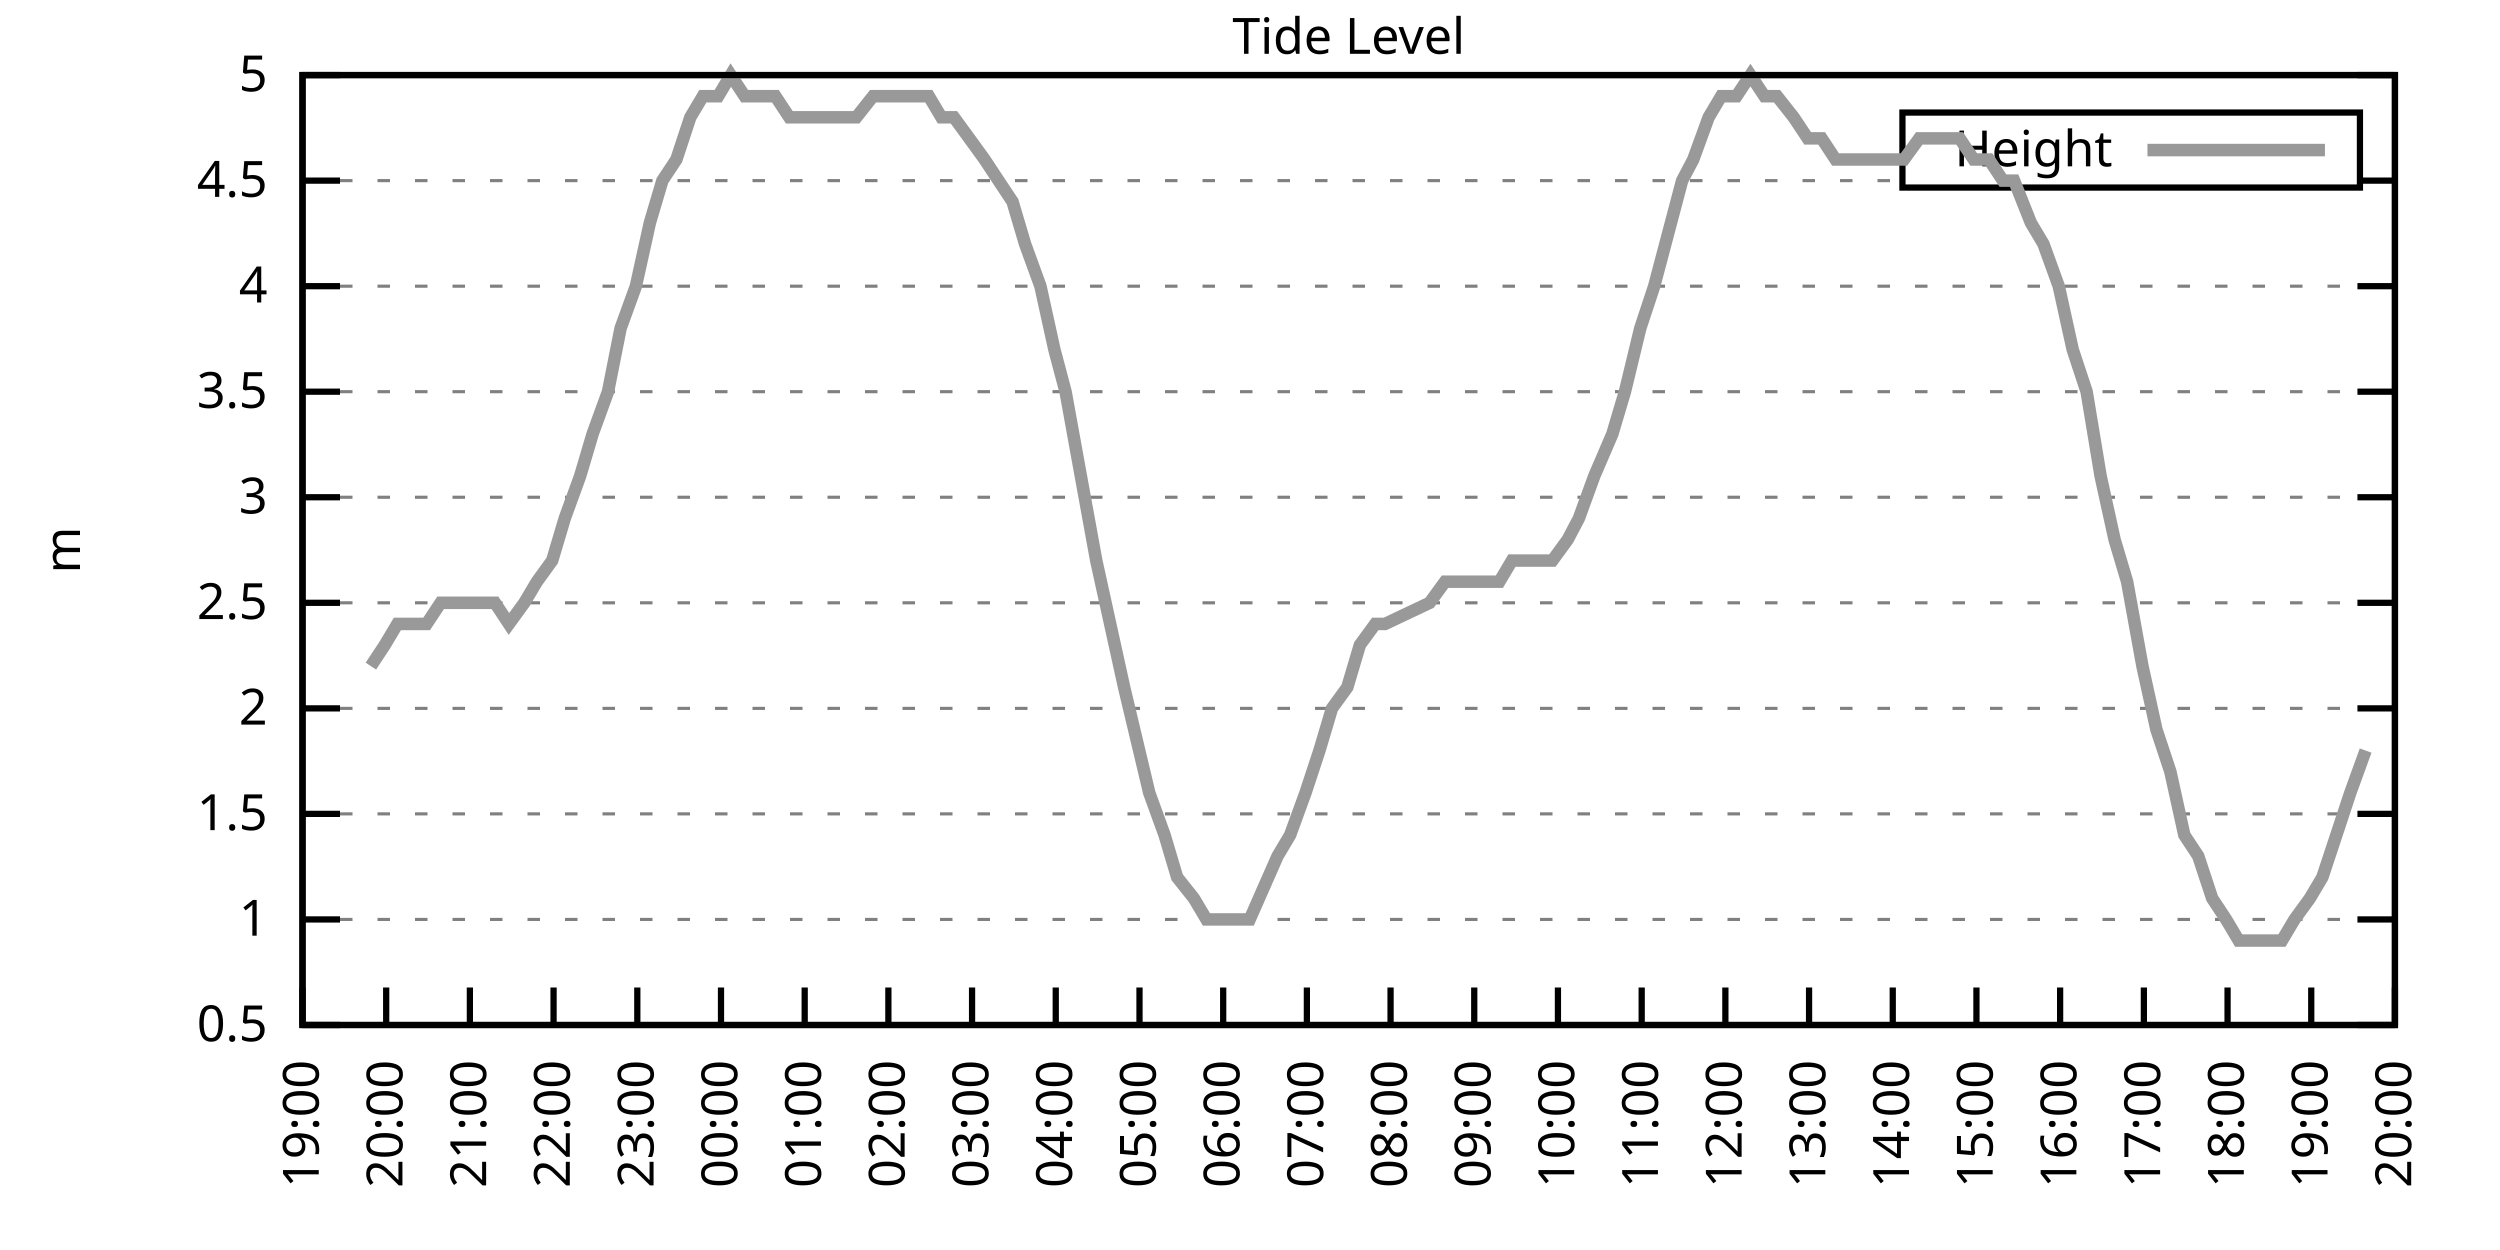
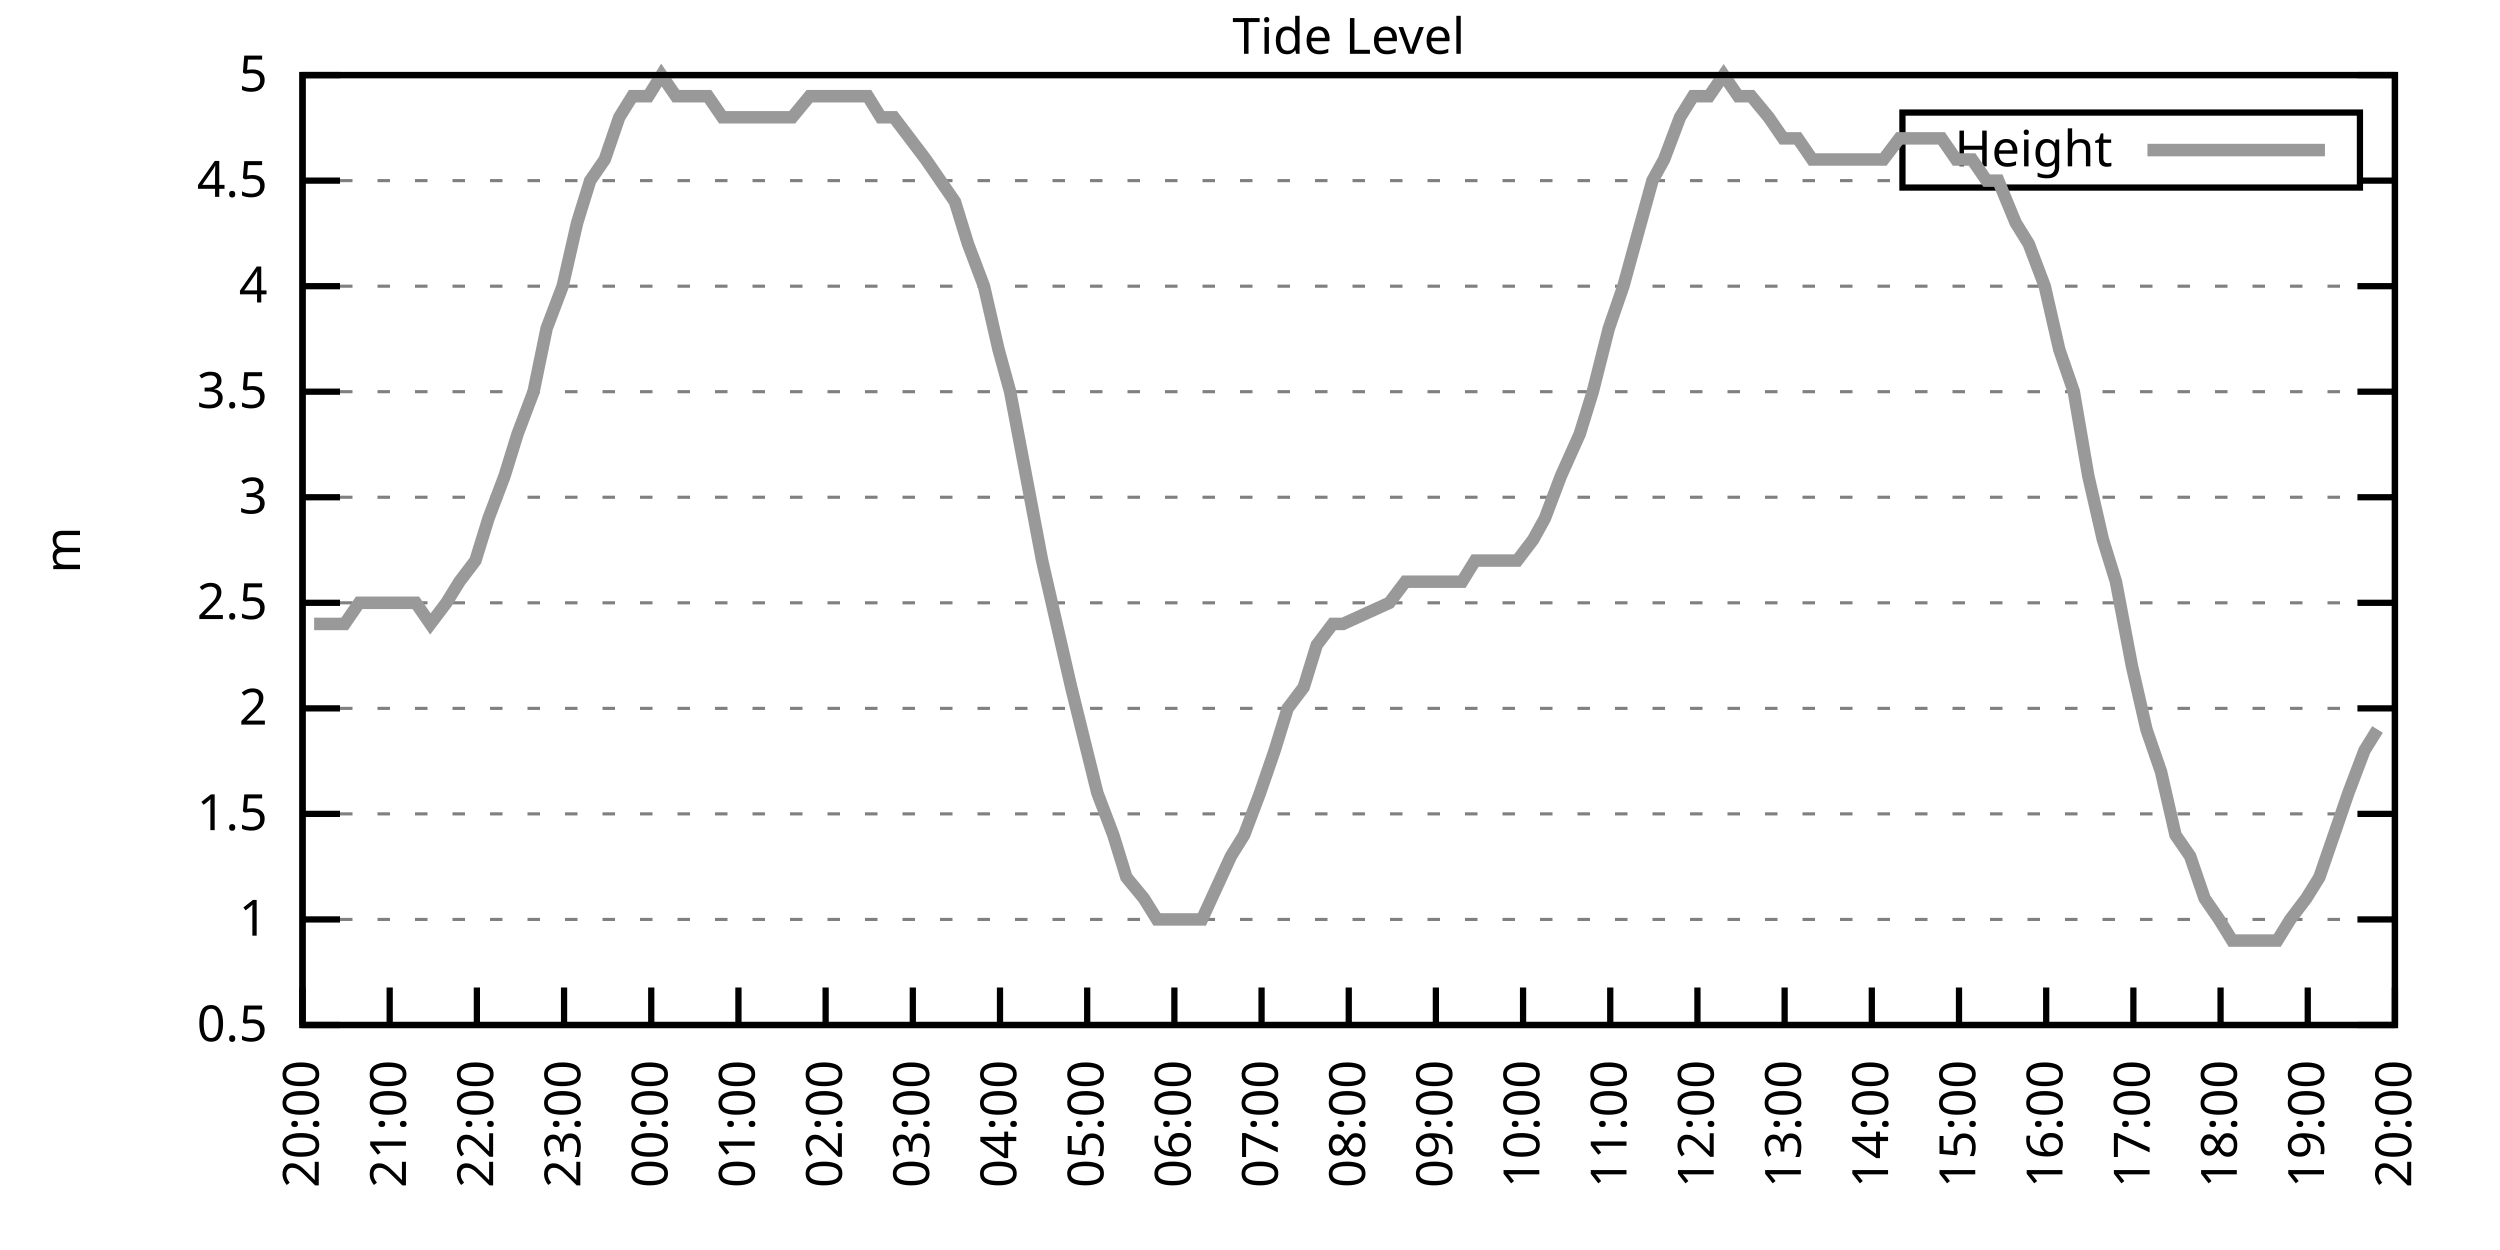
<svg xmlns="http://www.w3.org/2000/svg" xmlns:xlink="http://www.w3.org/1999/xlink" width="400" height="200" viewBox="0 0 400 200">
  <g id="gnuplot_canvas">
    <rect x="0" y="0" width="400" height="200" fill="none" />
    <defs>
      <circle id="gpDot" r="0.5" stroke-width="0.5" stroke="currentColor" />
      <path id="gpPt0" stroke-width="0.333" stroke="currentColor" d="M-1,0 h2 M0,-1 v2" />
      <path id="gpPt1" stroke-width="0.333" stroke="currentColor" d="M-1,-1 L1,1 M1,-1 L-1,1" />
      <path id="gpPt2" stroke-width="0.333" stroke="currentColor" d="M-1,0 L1,0 M0,-1 L0,1 M-1,-1 L1,1 M-1,1 L1,-1" />
      <rect id="gpPt3" stroke-width="0.333" stroke="currentColor" x="-1" y="-1" width="2" height="2" />
      <rect id="gpPt4" stroke-width="0.333" stroke="currentColor" fill="currentColor" x="-1" y="-1" width="2" height="2" />
      <circle id="gpPt5" stroke-width="0.333" stroke="currentColor" cx="0" cy="0" r="1" />
      <use xlink:href="#gpPt5" id="gpPt6" fill="currentColor" stroke="none" />
      <path id="gpPt7" stroke-width="0.333" stroke="currentColor" d="M0,-1.33 L-1.33,0.67 L1.33,0.67 z" />
      <use xlink:href="#gpPt7" id="gpPt8" fill="currentColor" stroke="none" />
      <use xlink:href="#gpPt7" id="gpPt9" stroke="currentColor" transform="rotate(180)" />
      <use xlink:href="#gpPt9" id="gpPt10" fill="currentColor" stroke="none" />
      <use xlink:href="#gpPt3" id="gpPt11" stroke="currentColor" transform="rotate(45)" />
      <use xlink:href="#gpPt11" id="gpPt12" fill="currentColor" stroke="none" />
      <path id="gpPt13" stroke-width="0.333" stroke="currentColor" d="M0,1.330 L1.265,0.411 L0.782,-1.067 L-0.782,-1.076 L-1.265,0.411 z" />
      <use xlink:href="#gpPt13" id="gpPt14" fill="currentColor" stroke="none" />
      <filter id="textbox" filterUnits="objectBoundingBox" x="0" y="0" height="1" width="1">
        <feFlood flood-color="white" flood-opacity="1" result="bgnd" />
        <feComposite in="SourceGraphic" in2="bgnd" operator="atop" />
      </filter>
      <filter id="greybox" filterUnits="objectBoundingBox" x="0" y="0" height="1" width="1">
        <feFlood flood-color="lightgrey" flood-opacity="1" result="grey" />
        <feComposite in="SourceGraphic" in2="grey" operator="atop" />
      </filter>
    </defs>
    <g fill="none" color="white" stroke="currentColor" stroke-width="1.00" stroke-linecap="butt" stroke-linejoin="miter">
</g>
    <g fill="none" color="black" stroke="currentColor" stroke-width="1.00" stroke-linecap="butt" stroke-linejoin="miter">
      <g stroke="none" shape-rendering="crispEdges">
        <polygon fill="rgb(255, 255, 255)" points="48.40,164.00 383.18,164.00 383.18,12.02 48.40,12.02 " />
      </g>
    </g>
    <g fill="none" color="black" stroke="currentColor" stroke-width="1.00" stroke-linecap="butt" stroke-linejoin="miter">
</g>
    <g fill="none" color="black" stroke="black" stroke-width="0.50" stroke-linecap="butt" stroke-linejoin="miter">
</g>
    <g fill="none" color="gray" stroke="currentColor" stroke-width="0.50" stroke-linecap="butt" stroke-linejoin="miter">
      <path stroke="gray" stroke-dasharray="2,4" class="gridline" d="M48.40,164.00 L383.19,164.00  " />
    </g>
    <g fill="none" color="gray" stroke="gray" stroke-width="1.00" stroke-linecap="butt" stroke-linejoin="miter">
</g>
    <g fill="none" color="black" stroke="currentColor" stroke-width="1.00" stroke-linecap="butt" stroke-linejoin="miter">
      <path stroke="black" d="M48.40,164.00 L54.40,164.00 M383.19,164.00 L377.19,164.00  " />
      <g transform="translate(42.80,166.60)" stroke="none" fill="black" font-family="Sans" font-size="8.00" text-anchor="end">
        <text>
          <tspan font-family="Sans"> 0.5</tspan>
        </text>
      </g>
    </g>
    <g fill="none" color="black" stroke="currentColor" stroke-width="1.00" stroke-linecap="butt" stroke-linejoin="miter">
</g>
    <g fill="none" color="black" stroke="black" stroke-width="0.50" stroke-linecap="butt" stroke-linejoin="miter">
</g>
    <g fill="none" color="gray" stroke="currentColor" stroke-width="0.50" stroke-linecap="butt" stroke-linejoin="miter">
      <path stroke="gray" stroke-dasharray="2,4" class="gridline" d="M48.40,147.11 L383.19,147.11  " />
    </g>
    <g fill="none" color="gray" stroke="gray" stroke-width="1.00" stroke-linecap="butt" stroke-linejoin="miter">
</g>
    <g fill="none" color="black" stroke="currentColor" stroke-width="1.00" stroke-linecap="butt" stroke-linejoin="miter">
      <path stroke="black" d="M48.40,147.11 L54.40,147.11 M383.19,147.11 L377.19,147.11  " />
      <g transform="translate(42.80,149.71)" stroke="none" fill="black" font-family="Sans" font-size="8.00" text-anchor="end">
        <text>
          <tspan font-family="Sans"> 1</tspan>
        </text>
      </g>
    </g>
    <g fill="none" color="black" stroke="currentColor" stroke-width="1.00" stroke-linecap="butt" stroke-linejoin="miter">
</g>
    <g fill="none" color="black" stroke="black" stroke-width="0.50" stroke-linecap="butt" stroke-linejoin="miter">
</g>
    <g fill="none" color="gray" stroke="currentColor" stroke-width="0.50" stroke-linecap="butt" stroke-linejoin="miter">
      <path stroke="gray" stroke-dasharray="2,4" class="gridline" d="M48.40,130.22 L383.19,130.22  " />
    </g>
    <g fill="none" color="gray" stroke="gray" stroke-width="1.00" stroke-linecap="butt" stroke-linejoin="miter">
</g>
    <g fill="none" color="black" stroke="currentColor" stroke-width="1.00" stroke-linecap="butt" stroke-linejoin="miter">
      <path stroke="black" d="M48.40,130.22 L54.40,130.22 M383.19,130.22 L377.19,130.22  " />
      <g transform="translate(42.80,132.82)" stroke="none" fill="black" font-family="Sans" font-size="8.00" text-anchor="end">
        <text>
          <tspan font-family="Sans"> 1.5</tspan>
        </text>
      </g>
    </g>
    <g fill="none" color="black" stroke="currentColor" stroke-width="1.00" stroke-linecap="butt" stroke-linejoin="miter">
</g>
    <g fill="none" color="black" stroke="black" stroke-width="0.50" stroke-linecap="butt" stroke-linejoin="miter">
</g>
    <g fill="none" color="gray" stroke="currentColor" stroke-width="0.50" stroke-linecap="butt" stroke-linejoin="miter">
      <path stroke="gray" stroke-dasharray="2,4" class="gridline" d="M48.40,113.34 L383.19,113.34  " />
    </g>
    <g fill="none" color="gray" stroke="gray" stroke-width="1.00" stroke-linecap="butt" stroke-linejoin="miter">
</g>
    <g fill="none" color="black" stroke="currentColor" stroke-width="1.00" stroke-linecap="butt" stroke-linejoin="miter">
      <path stroke="black" d="M48.40,113.34 L54.40,113.34 M383.19,113.34 L377.19,113.34  " />
      <g transform="translate(42.80,115.94)" stroke="none" fill="black" font-family="Sans" font-size="8.00" text-anchor="end">
        <text>
          <tspan font-family="Sans"> 2</tspan>
        </text>
      </g>
    </g>
    <g fill="none" color="black" stroke="currentColor" stroke-width="1.00" stroke-linecap="butt" stroke-linejoin="miter">
</g>
    <g fill="none" color="black" stroke="black" stroke-width="0.50" stroke-linecap="butt" stroke-linejoin="miter">
</g>
    <g fill="none" color="gray" stroke="currentColor" stroke-width="0.50" stroke-linecap="butt" stroke-linejoin="miter">
      <path stroke="gray" stroke-dasharray="2,4" class="gridline" d="M48.40,96.45 L383.19,96.45  " />
    </g>
    <g fill="none" color="gray" stroke="gray" stroke-width="1.00" stroke-linecap="butt" stroke-linejoin="miter">
</g>
    <g fill="none" color="black" stroke="currentColor" stroke-width="1.00" stroke-linecap="butt" stroke-linejoin="miter">
      <path stroke="black" d="M48.40,96.45 L54.40,96.45 M383.19,96.45 L377.19,96.45  " />
      <g transform="translate(42.80,99.05)" stroke="none" fill="black" font-family="Sans" font-size="8.00" text-anchor="end">
        <text>
          <tspan font-family="Sans"> 2.5</tspan>
        </text>
      </g>
    </g>
    <g fill="none" color="black" stroke="currentColor" stroke-width="1.00" stroke-linecap="butt" stroke-linejoin="miter">
</g>
    <g fill="none" color="black" stroke="black" stroke-width="0.50" stroke-linecap="butt" stroke-linejoin="miter">
</g>
    <g fill="none" color="gray" stroke="currentColor" stroke-width="0.50" stroke-linecap="butt" stroke-linejoin="miter">
      <path stroke="gray" stroke-dasharray="2,4" class="gridline" d="M48.40,79.56 L383.19,79.56  " />
    </g>
    <g fill="none" color="gray" stroke="gray" stroke-width="1.00" stroke-linecap="butt" stroke-linejoin="miter">
</g>
    <g fill="none" color="black" stroke="currentColor" stroke-width="1.00" stroke-linecap="butt" stroke-linejoin="miter">
      <path stroke="black" d="M48.40,79.56 L54.40,79.56 M383.19,79.56 L377.19,79.56  " />
      <g transform="translate(42.80,82.16)" stroke="none" fill="black" font-family="Sans" font-size="8.00" text-anchor="end">
        <text>
          <tspan font-family="Sans"> 3</tspan>
        </text>
      </g>
    </g>
    <g fill="none" color="black" stroke="currentColor" stroke-width="1.00" stroke-linecap="butt" stroke-linejoin="miter">
</g>
    <g fill="none" color="black" stroke="black" stroke-width="0.50" stroke-linecap="butt" stroke-linejoin="miter">
</g>
    <g fill="none" color="gray" stroke="currentColor" stroke-width="0.50" stroke-linecap="butt" stroke-linejoin="miter">
      <path stroke="gray" stroke-dasharray="2,4" class="gridline" d="M48.40,62.67 L383.19,62.67  " />
    </g>
    <g fill="none" color="gray" stroke="gray" stroke-width="1.00" stroke-linecap="butt" stroke-linejoin="miter">
</g>
    <g fill="none" color="black" stroke="currentColor" stroke-width="1.00" stroke-linecap="butt" stroke-linejoin="miter">
      <path stroke="black" d="M48.40,62.67 L54.40,62.67 M383.19,62.67 L377.19,62.67  " />
      <g transform="translate(42.80,65.27)" stroke="none" fill="black" font-family="Sans" font-size="8.00" text-anchor="end">
        <text>
          <tspan font-family="Sans"> 3.5</tspan>
        </text>
      </g>
    </g>
    <g fill="none" color="black" stroke="currentColor" stroke-width="1.00" stroke-linecap="butt" stroke-linejoin="miter">
</g>
    <g fill="none" color="black" stroke="black" stroke-width="0.50" stroke-linecap="butt" stroke-linejoin="miter">
</g>
    <g fill="none" color="gray" stroke="currentColor" stroke-width="0.50" stroke-linecap="butt" stroke-linejoin="miter">
      <path stroke="gray" stroke-dasharray="2,4" class="gridline" d="M48.40,45.79 L383.19,45.79  " />
    </g>
    <g fill="none" color="gray" stroke="gray" stroke-width="1.00" stroke-linecap="butt" stroke-linejoin="miter">
</g>
    <g fill="none" color="black" stroke="currentColor" stroke-width="1.00" stroke-linecap="butt" stroke-linejoin="miter">
      <path stroke="black" d="M48.40,45.79 L54.40,45.79 M383.19,45.79 L377.19,45.79  " />
      <g transform="translate(42.80,48.39)" stroke="none" fill="black" font-family="Sans" font-size="8.00" text-anchor="end">
        <text>
          <tspan font-family="Sans"> 4</tspan>
        </text>
      </g>
    </g>
    <g fill="none" color="black" stroke="currentColor" stroke-width="1.00" stroke-linecap="butt" stroke-linejoin="miter">
</g>
    <g fill="none" color="black" stroke="black" stroke-width="0.50" stroke-linecap="butt" stroke-linejoin="miter">
</g>
    <g fill="none" color="gray" stroke="currentColor" stroke-width="0.50" stroke-linecap="butt" stroke-linejoin="miter">
      <path stroke="gray" stroke-dasharray="2,4" class="gridline" d="M48.40,28.90 L304.39,28.90 M377.59,28.90 L383.19,28.90  " />
    </g>
    <g fill="none" color="gray" stroke="gray" stroke-width="1.00" stroke-linecap="butt" stroke-linejoin="miter">
</g>
    <g fill="none" color="black" stroke="currentColor" stroke-width="1.00" stroke-linecap="butt" stroke-linejoin="miter">
      <path stroke="black" d="M48.40,28.90 L54.40,28.90 M383.19,28.90 L377.19,28.90  " />
      <g transform="translate(42.80,31.50)" stroke="none" fill="black" font-family="Sans" font-size="8.00" text-anchor="end">
        <text>
          <tspan font-family="Sans"> 4.5</tspan>
        </text>
      </g>
    </g>
    <g fill="none" color="black" stroke="currentColor" stroke-width="1.00" stroke-linecap="butt" stroke-linejoin="miter">
</g>
    <g fill="none" color="black" stroke="black" stroke-width="0.50" stroke-linecap="butt" stroke-linejoin="miter">
</g>
    <g fill="none" color="gray" stroke="currentColor" stroke-width="0.50" stroke-linecap="butt" stroke-linejoin="miter">
      <path stroke="gray" stroke-dasharray="2,4" class="gridline" d="M48.40,12.01 L383.19,12.01  " />
    </g>
    <g fill="none" color="gray" stroke="gray" stroke-width="1.00" stroke-linecap="butt" stroke-linejoin="miter">
</g>
    <g fill="none" color="black" stroke="currentColor" stroke-width="1.00" stroke-linecap="butt" stroke-linejoin="miter">
      <path stroke="black" d="M48.40,12.01 L54.40,12.01 M383.19,12.01 L377.19,12.01  " />
      <g transform="translate(42.80,14.61)" stroke="none" fill="black" font-family="Sans" font-size="8.00" text-anchor="end">
        <text>
          <tspan font-family="Sans"> 5</tspan>
        </text>
      </g>
    </g>
    <g fill="none" color="black" stroke="currentColor" stroke-width="1.00" stroke-linecap="butt" stroke-linejoin="miter">
      <path stroke="black" d="M48.40,164.00 L48.40,158.00  " />
      <g transform="translate(51.00,169.60) rotate(270.00)" stroke="none" fill="black" font-family="Sans" font-size="8.00" text-anchor="end">
        <text>
-           <tspan font-family="Sans">19:00</tspan>
-         </text>
-       </g>
-     </g>
-     <g fill="none" color="black" stroke="currentColor" stroke-width="1.00" stroke-linecap="butt" stroke-linejoin="miter">
-       <path stroke="black" d="M61.79,164.00 L61.79,158.00  " />
-       <g transform="translate(64.39,169.60) rotate(270.00)" stroke="none" fill="black" font-family="Sans" font-size="8.00" text-anchor="end">
-         <text>
          <tspan font-family="Sans">20:00</tspan>
        </text>
      </g>
    </g>
    <g fill="none" color="black" stroke="currentColor" stroke-width="1.00" stroke-linecap="butt" stroke-linejoin="miter">
-       <path stroke="black" d="M75.18,164.00 L75.18,158.00  " />
-       <g transform="translate(77.78,169.60) rotate(270.00)" stroke="none" fill="black" font-family="Sans" font-size="8.00" text-anchor="end">
+       <path stroke="black" d="M62.35,164.00 L62.35,158.00  " />
+       <g transform="translate(64.95,169.60) rotate(270.00)" stroke="none" fill="black" font-family="Sans" font-size="8.00" text-anchor="end">
        <text>
          <tspan font-family="Sans">21:00</tspan>
        </text>
      </g>
    </g>
    <g fill="none" color="black" stroke="currentColor" stroke-width="1.00" stroke-linecap="butt" stroke-linejoin="miter">
-       <path stroke="black" d="M88.57,164.00 L88.57,158.00  " />
-       <g transform="translate(91.17,169.60) rotate(270.00)" stroke="none" fill="black" font-family="Sans" font-size="8.00" text-anchor="end">
+       <path stroke="black" d="M76.30,164.00 L76.30,158.00  " />
+       <g transform="translate(78.90,169.60) rotate(270.00)" stroke="none" fill="black" font-family="Sans" font-size="8.00" text-anchor="end">
        <text>
          <tspan font-family="Sans">22:00</tspan>
        </text>
      </g>
    </g>
    <g fill="none" color="black" stroke="currentColor" stroke-width="1.00" stroke-linecap="butt" stroke-linejoin="miter">
-       <path stroke="black" d="M101.97,164.00 L101.97,158.00  " />
-       <g transform="translate(104.57,169.60) rotate(270.00)" stroke="none" fill="black" font-family="Sans" font-size="8.00" text-anchor="end">
+       <path stroke="black" d="M90.25,164.00 L90.25,158.00  " />
+       <g transform="translate(92.85,169.60) rotate(270.00)" stroke="none" fill="black" font-family="Sans" font-size="8.00" text-anchor="end">
        <text>
          <tspan font-family="Sans">23:00</tspan>
        </text>
      </g>
    </g>
    <g fill="none" color="black" stroke="currentColor" stroke-width="1.00" stroke-linecap="butt" stroke-linejoin="miter">
-       <path stroke="black" d="M115.36,164.00 L115.36,158.00  " />
-       <g transform="translate(117.96,169.60) rotate(270.00)" stroke="none" fill="black" font-family="Sans" font-size="8.00" text-anchor="end">
+       <path stroke="black" d="M104.20,164.00 L104.20,158.00  " />
+       <g transform="translate(106.80,169.60) rotate(270.00)" stroke="none" fill="black" font-family="Sans" font-size="8.00" text-anchor="end">
        <text>
          <tspan font-family="Sans">00:00</tspan>
        </text>
      </g>
    </g>
    <g fill="none" color="black" stroke="currentColor" stroke-width="1.00" stroke-linecap="butt" stroke-linejoin="miter">
-       <path stroke="black" d="M128.75,164.00 L128.75,158.00  " />
-       <g transform="translate(131.35,169.60) rotate(270.00)" stroke="none" fill="black" font-family="Sans" font-size="8.00" text-anchor="end">
+       <path stroke="black" d="M118.15,164.00 L118.15,158.00  " />
+       <g transform="translate(120.75,169.60) rotate(270.00)" stroke="none" fill="black" font-family="Sans" font-size="8.00" text-anchor="end">
        <text>
          <tspan font-family="Sans">01:00</tspan>
        </text>
      </g>
    </g>
    <g fill="none" color="black" stroke="currentColor" stroke-width="1.00" stroke-linecap="butt" stroke-linejoin="miter">
-       <path stroke="black" d="M142.14,164.00 L142.14,158.00  " />
-       <g transform="translate(144.74,169.60) rotate(270.00)" stroke="none" fill="black" font-family="Sans" font-size="8.00" text-anchor="end">
+       <path stroke="black" d="M132.10,164.00 L132.10,158.00  " />
+       <g transform="translate(134.70,169.60) rotate(270.00)" stroke="none" fill="black" font-family="Sans" font-size="8.00" text-anchor="end">
        <text>
          <tspan font-family="Sans">02:00</tspan>
        </text>
      </g>
    </g>
    <g fill="none" color="black" stroke="currentColor" stroke-width="1.00" stroke-linecap="butt" stroke-linejoin="miter">
-       <path stroke="black" d="M155.53,164.00 L155.53,158.00  " />
-       <g transform="translate(158.13,169.60) rotate(270.00)" stroke="none" fill="black" font-family="Sans" font-size="8.00" text-anchor="end">
+       <path stroke="black" d="M146.05,164.00 L146.05,158.00  " />
+       <g transform="translate(148.65,169.60) rotate(270.00)" stroke="none" fill="black" font-family="Sans" font-size="8.00" text-anchor="end">
        <text>
          <tspan font-family="Sans">03:00</tspan>
        </text>
      </g>
    </g>
    <g fill="none" color="black" stroke="currentColor" stroke-width="1.00" stroke-linecap="butt" stroke-linejoin="miter">
-       <path stroke="black" d="M168.92,164.00 L168.92,158.00  " />
-       <g transform="translate(171.52,169.60) rotate(270.00)" stroke="none" fill="black" font-family="Sans" font-size="8.00" text-anchor="end">
+       <path stroke="black" d="M160.00,164.00 L160.00,158.00  " />
+       <g transform="translate(162.60,169.60) rotate(270.00)" stroke="none" fill="black" font-family="Sans" font-size="8.00" text-anchor="end">
        <text>
          <tspan font-family="Sans">04:00</tspan>
        </text>
      </g>
    </g>
    <g fill="none" color="black" stroke="currentColor" stroke-width="1.00" stroke-linecap="butt" stroke-linejoin="miter">
-       <path stroke="black" d="M182.32,164.00 L182.32,158.00  " />
-       <g transform="translate(184.92,169.60) rotate(270.00)" stroke="none" fill="black" font-family="Sans" font-size="8.00" text-anchor="end">
+       <path stroke="black" d="M173.95,164.00 L173.95,158.00  " />
+       <g transform="translate(176.55,169.60) rotate(270.00)" stroke="none" fill="black" font-family="Sans" font-size="8.00" text-anchor="end">
        <text>
          <tspan font-family="Sans">05:00</tspan>
        </text>
      </g>
    </g>
    <g fill="none" color="black" stroke="currentColor" stroke-width="1.00" stroke-linecap="butt" stroke-linejoin="miter">
-       <path stroke="black" d="M195.71,164.00 L195.71,158.00  " />
-       <g transform="translate(198.31,169.60) rotate(270.00)" stroke="none" fill="black" font-family="Sans" font-size="8.00" text-anchor="end">
+       <path stroke="black" d="M187.90,164.00 L187.90,158.00  " />
+       <g transform="translate(190.50,169.60) rotate(270.00)" stroke="none" fill="black" font-family="Sans" font-size="8.00" text-anchor="end">
        <text>
          <tspan font-family="Sans">06:00</tspan>
        </text>
      </g>
    </g>
    <g fill="none" color="black" stroke="currentColor" stroke-width="1.00" stroke-linecap="butt" stroke-linejoin="miter">
-       <path stroke="black" d="M209.10,164.00 L209.10,158.00  " />
-       <g transform="translate(211.70,169.60) rotate(270.00)" stroke="none" fill="black" font-family="Sans" font-size="8.00" text-anchor="end">
+       <path stroke="black" d="M201.85,164.00 L201.85,158.00  " />
+       <g transform="translate(204.45,169.60) rotate(270.00)" stroke="none" fill="black" font-family="Sans" font-size="8.00" text-anchor="end">
        <text>
          <tspan font-family="Sans">07:00</tspan>
        </text>
      </g>
    </g>
    <g fill="none" color="black" stroke="currentColor" stroke-width="1.00" stroke-linecap="butt" stroke-linejoin="miter">
-       <path stroke="black" d="M222.49,164.00 L222.49,158.00  " />
-       <g transform="translate(225.09,169.60) rotate(270.00)" stroke="none" fill="black" font-family="Sans" font-size="8.00" text-anchor="end">
+       <path stroke="black" d="M215.80,164.00 L215.80,158.00  " />
+       <g transform="translate(218.40,169.60) rotate(270.00)" stroke="none" fill="black" font-family="Sans" font-size="8.00" text-anchor="end">
        <text>
          <tspan font-family="Sans">08:00</tspan>
        </text>
      </g>
    </g>
    <g fill="none" color="black" stroke="currentColor" stroke-width="1.00" stroke-linecap="butt" stroke-linejoin="miter">
-       <path stroke="black" d="M235.88,164.00 L235.88,158.00  " />
-       <g transform="translate(238.48,169.60) rotate(270.00)" stroke="none" fill="black" font-family="Sans" font-size="8.00" text-anchor="end">
+       <path stroke="black" d="M229.74,164.00 L229.74,158.00  " />
+       <g transform="translate(232.34,169.60) rotate(270.00)" stroke="none" fill="black" font-family="Sans" font-size="8.00" text-anchor="end">
        <text>
          <tspan font-family="Sans">09:00</tspan>
        </text>
      </g>
    </g>
    <g fill="none" color="black" stroke="currentColor" stroke-width="1.00" stroke-linecap="butt" stroke-linejoin="miter">
-       <path stroke="black" d="M249.27,164.00 L249.27,158.00  " />
-       <g transform="translate(251.87,169.60) rotate(270.00)" stroke="none" fill="black" font-family="Sans" font-size="8.00" text-anchor="end">
+       <path stroke="black" d="M243.69,164.00 L243.69,158.00  " />
+       <g transform="translate(246.29,169.60) rotate(270.00)" stroke="none" fill="black" font-family="Sans" font-size="8.00" text-anchor="end">
        <text>
          <tspan font-family="Sans">10:00</tspan>
        </text>
      </g>
    </g>
    <g fill="none" color="black" stroke="currentColor" stroke-width="1.00" stroke-linecap="butt" stroke-linejoin="miter">
-       <path stroke="black" d="M262.67,164.00 L262.67,158.00  " />
-       <g transform="translate(265.27,169.60) rotate(270.00)" stroke="none" fill="black" font-family="Sans" font-size="8.00" text-anchor="end">
+       <path stroke="black" d="M257.64,164.00 L257.64,158.00  " />
+       <g transform="translate(260.24,169.60) rotate(270.00)" stroke="none" fill="black" font-family="Sans" font-size="8.00" text-anchor="end">
        <text>
          <tspan font-family="Sans">11:00</tspan>
        </text>
      </g>
    </g>
    <g fill="none" color="black" stroke="currentColor" stroke-width="1.00" stroke-linecap="butt" stroke-linejoin="miter">
-       <path stroke="black" d="M276.06,164.00 L276.06,158.00  " />
-       <g transform="translate(278.66,169.60) rotate(270.00)" stroke="none" fill="black" font-family="Sans" font-size="8.00" text-anchor="end">
+       <path stroke="black" d="M271.59,164.00 L271.59,158.00  " />
+       <g transform="translate(274.19,169.60) rotate(270.00)" stroke="none" fill="black" font-family="Sans" font-size="8.00" text-anchor="end">
        <text>
          <tspan font-family="Sans">12:00</tspan>
        </text>
      </g>
    </g>
    <g fill="none" color="black" stroke="currentColor" stroke-width="1.00" stroke-linecap="butt" stroke-linejoin="miter">
-       <path stroke="black" d="M289.45,164.00 L289.45,158.00  " />
-       <g transform="translate(292.05,169.60) rotate(270.00)" stroke="none" fill="black" font-family="Sans" font-size="8.00" text-anchor="end">
+       <path stroke="black" d="M285.54,164.00 L285.54,158.00  " />
+       <g transform="translate(288.14,169.60) rotate(270.00)" stroke="none" fill="black" font-family="Sans" font-size="8.00" text-anchor="end">
        <text>
          <tspan font-family="Sans">13:00</tspan>
        </text>
      </g>
    </g>
    <g fill="none" color="black" stroke="currentColor" stroke-width="1.00" stroke-linecap="butt" stroke-linejoin="miter">
-       <path stroke="black" d="M302.84,164.00 L302.84,158.00  " />
-       <g transform="translate(305.44,169.60) rotate(270.00)" stroke="none" fill="black" font-family="Sans" font-size="8.00" text-anchor="end">
+       <path stroke="black" d="M299.49,164.00 L299.49,158.00  " />
+       <g transform="translate(302.09,169.60) rotate(270.00)" stroke="none" fill="black" font-family="Sans" font-size="8.00" text-anchor="end">
        <text>
          <tspan font-family="Sans">14:00</tspan>
        </text>
      </g>
    </g>
    <g fill="none" color="black" stroke="currentColor" stroke-width="1.00" stroke-linecap="butt" stroke-linejoin="miter">
-       <path stroke="black" d="M316.23,164.00 L316.23,158.00  " />
-       <g transform="translate(318.83,169.60) rotate(270.00)" stroke="none" fill="black" font-family="Sans" font-size="8.00" text-anchor="end">
+       <path stroke="black" d="M313.44,164.00 L313.44,158.00  " />
+       <g transform="translate(316.04,169.60) rotate(270.00)" stroke="none" fill="black" font-family="Sans" font-size="8.00" text-anchor="end">
        <text>
          <tspan font-family="Sans">15:00</tspan>
        </text>
      </g>
    </g>
    <g fill="none" color="black" stroke="currentColor" stroke-width="1.00" stroke-linecap="butt" stroke-linejoin="miter">
-       <path stroke="black" d="M329.62,164.00 L329.62,158.00  " />
-       <g transform="translate(332.22,169.60) rotate(270.00)" stroke="none" fill="black" font-family="Sans" font-size="8.00" text-anchor="end">
+       <path stroke="black" d="M327.39,164.00 L327.39,158.00  " />
+       <g transform="translate(329.99,169.60) rotate(270.00)" stroke="none" fill="black" font-family="Sans" font-size="8.00" text-anchor="end">
        <text>
          <tspan font-family="Sans">16:00</tspan>
        </text>
      </g>
    </g>
    <g fill="none" color="black" stroke="currentColor" stroke-width="1.00" stroke-linecap="butt" stroke-linejoin="miter">
-       <path stroke="black" d="M343.02,164.00 L343.02,158.00  " />
-       <g transform="translate(345.62,169.60) rotate(270.00)" stroke="none" fill="black" font-family="Sans" font-size="8.00" text-anchor="end">
+       <path stroke="black" d="M341.34,164.00 L341.34,158.00  " />
+       <g transform="translate(343.94,169.60) rotate(270.00)" stroke="none" fill="black" font-family="Sans" font-size="8.00" text-anchor="end">
        <text>
          <tspan font-family="Sans">17:00</tspan>
        </text>
      </g>
    </g>
    <g fill="none" color="black" stroke="currentColor" stroke-width="1.00" stroke-linecap="butt" stroke-linejoin="miter">
-       <path stroke="black" d="M356.41,164.00 L356.41,158.00  " />
-       <g transform="translate(359.01,169.60) rotate(270.00)" stroke="none" fill="black" font-family="Sans" font-size="8.00" text-anchor="end">
+       <path stroke="black" d="M355.29,164.00 L355.29,158.00  " />
+       <g transform="translate(357.89,169.60) rotate(270.00)" stroke="none" fill="black" font-family="Sans" font-size="8.00" text-anchor="end">
        <text>
          <tspan font-family="Sans">18:00</tspan>
        </text>
      </g>
    </g>
    <g fill="none" color="black" stroke="currentColor" stroke-width="1.00" stroke-linecap="butt" stroke-linejoin="miter">
-       <path stroke="black" d="M369.80,164.00 L369.80,158.00  " />
-       <g transform="translate(372.40,169.60) rotate(270.00)" stroke="none" fill="black" font-family="Sans" font-size="8.00" text-anchor="end">
+       <path stroke="black" d="M369.24,164.00 L369.24,158.00  " />
+       <g transform="translate(371.84,169.60) rotate(270.00)" stroke="none" fill="black" font-family="Sans" font-size="8.00" text-anchor="end">
        <text>
          <tspan font-family="Sans">19:00</tspan>
        </text>
      </g>
    </g>
    <g fill="none" color="black" stroke="currentColor" stroke-width="1.00" stroke-linecap="butt" stroke-linejoin="miter">
      <path stroke="black" d="M383.19,164.00 L383.19,158.00  " />
      <g transform="translate(385.79,169.60) rotate(270.00)" stroke="none" fill="black" font-family="Sans" font-size="8.00" text-anchor="end">
        <text>
          <tspan font-family="Sans">20:00</tspan>
        </text>
      </g>
    </g>
    <g fill="none" color="black" stroke="currentColor" stroke-width="1.00" stroke-linecap="butt" stroke-linejoin="miter">
</g>
    <g fill="none" color="black" stroke="currentColor" stroke-width="1.00" stroke-linecap="butt" stroke-linejoin="miter">
      <path stroke="black" d="M48.40,12.01 L48.40,164.00 L383.19,164.00 L383.19,12.01 L48.40,12.01 Z  " />
    </g>
    <g fill="none" color="black" stroke="currentColor" stroke-width="1.00" stroke-linecap="butt" stroke-linejoin="miter">
</g>
    <g fill="none" color="black" stroke="currentColor" stroke-width="1.00" stroke-linecap="butt" stroke-linejoin="miter">
      <path stroke="black" d="M304.39,30.01 L304.39,18.01 L377.59,18.01 L377.59,30.01 L304.39,30.01 Z  " />
    </g>
    <g id="Tide_level_plot_1">
      <g fill="none" color="white" stroke="black" stroke-width="2.00" stroke-linecap="butt" stroke-linejoin="miter">
</g>
      <g fill="none" color="black" stroke="currentColor" stroke-width="2.00" stroke-linecap="butt" stroke-linejoin="miter">
        <g transform="translate(337.99,26.61)" stroke="none" fill="black" font-family="Sans" font-size="8.00" text-anchor="end">
          <text>
            <tspan font-family="Sans">Height</tspan>
          </text>
        </g>
      </g>
      <g fill="none" color="black" stroke="currentColor" stroke-width="2.00" stroke-linecap="butt" stroke-linejoin="miter">
-         <path stroke="rgb(153, 153, 153)" d="M343.59,24.01 L371.99,24.01 M59.34,106.58 L61.57,103.20 L63.58,99.83 L65.81,99.83 L68.26,99.83 L70.50,96.45   L72.50,96.45 L74.96,96.45 L77.19,96.45 L79.20,96.45 L81.43,99.83 L83.89,96.45 L85.90,93.07 L88.35,89.69   L90.36,82.94 L92.82,76.18 L94.82,69.43 L97.28,62.67 L99.29,52.54 L101.74,45.79 L103.98,35.65 L105.98,28.90   L108.22,25.52 L110.45,18.77 L112.46,15.39 L114.91,15.39 L116.92,12.01 L119.15,15.39 L121.83,15.39 L124.06,15.39   L126.29,18.77 L128.08,18.77 L130.76,18.77 L132.54,18.77 L134.55,18.77 L137.01,18.77 L139.69,15.39 L141.92,15.39   L143.93,15.39 L146.16,15.39 L148.61,15.39 L150.62,18.77 L152.63,18.77 L155.09,22.14 L157.54,25.52 L159.77,28.90   L162.01,32.28 L164.01,39.03 L166.47,45.79 L168.70,55.92 L170.49,62.67 L172.94,76.18 L175.40,89.69 L177.63,99.83   L179.86,109.96 L183.88,126.85 L186.33,133.60 L188.34,140.36 L191.02,143.73 L193.03,147.11 L195.48,147.11 L197.49,147.11   L199.95,147.11 L204.41,136.98 L206.42,133.60 L208.88,126.85 L211.11,120.09 L213.12,113.34 L215.57,109.96 L217.58,103.20   L220.04,99.83 L221.60,99.83 L228.74,96.45 L231.20,93.07 L233.20,93.07 L235.21,93.07 L237.89,93.07 L239.90,93.07   L241.91,89.69 L244.59,89.69 L246.82,89.69 L248.38,89.69 L250.84,86.32 L252.62,82.94 L255.08,76.18 L257.98,69.43   L259.99,62.67 L262.44,52.54 L264.67,45.79 L266.46,39.03 L269.14,28.90 L270.92,25.52 L273.38,18.77 L275.39,15.39   L277.84,15.39 L280.07,12.01 L282.31,15.39 L284.32,15.39 L286.99,18.77 L289.23,22.14 L291.46,22.14 L293.69,25.52   L295.70,25.52 L298.15,25.52 L300.16,25.52 L302.39,25.52 L304.63,25.52 L307.08,22.14 L309.09,22.14 L311.32,22.14   L313.55,22.14 L315.79,25.52 L318.24,25.52 L320.47,28.90 L322.26,28.90 L324.94,35.65 L326.95,39.03 L329.40,45.79   L331.63,55.92 L333.86,62.67 L336.10,76.18 L338.33,86.32 L340.34,93.07 L342.79,106.58 L345.02,116.71 L347.26,123.47   L349.49,133.60 L351.72,136.98 L353.95,143.73 L356.18,147.11 L358.19,150.49 L360.65,150.49 L362.66,150.49 L365.11,150.49   L367.12,147.11 L369.58,143.73 L371.58,140.36 L373.82,133.60 L376.05,126.85 L378.50,120.09  " />
+         <path stroke="rgb(153, 153, 153)" d="M343.59,24.01 L371.99,24.01 M50.26,99.83 L52.58,99.83 L55.14,99.83 L57.47,96.45 L59.56,96.45 L62.12,96.45   L64.44,96.45 L66.53,96.45 L68.86,99.83 L71.42,96.45 L73.51,93.07 L76.07,89.69 L78.16,82.94 L80.72,76.18   L82.81,69.43 L85.37,62.67 L87.46,52.54 L90.02,45.79 L92.34,35.65 L94.43,28.90 L96.76,25.52 L99.08,18.77   L101.18,15.39 L103.73,15.39 L105.83,12.01 L108.15,15.39 L110.94,15.39 L113.27,15.39 L115.59,18.77 L117.45,18.77   L120.24,18.77 L122.10,18.77 L124.19,18.77 L126.75,18.77 L129.54,15.39 L131.87,15.39 L133.96,15.39 L136.28,15.39   L138.84,15.39 L140.93,18.77 L143.02,18.77 L145.58,22.14 L148.14,25.52 L150.46,28.90 L152.79,32.28 L154.88,39.03   L157.44,45.79 L159.76,55.92 L161.62,62.67 L164.18,76.18 L166.74,89.69 L169.06,99.83 L171.39,109.96 L175.57,126.85   L178.13,133.60 L180.22,140.36 L183.01,143.73 L185.11,147.11 L187.66,147.11 L189.76,147.11 L192.31,147.11 L196.96,136.98   L199.06,133.60 L201.61,126.85 L203.94,120.09 L206.03,113.34 L208.59,109.96 L210.68,103.20 L213.24,99.83 L214.87,99.83   L222.30,96.45 L224.86,93.07 L226.95,93.07 L229.05,93.07 L231.84,93.07 L233.93,93.07 L236.02,89.69 L238.81,89.69   L241.14,89.69 L242.76,89.69 L245.32,86.32 L247.18,82.94 L249.74,76.18 L252.76,69.43 L254.85,62.67 L257.41,52.54   L259.74,45.79 L261.60,39.03 L264.39,28.90 L266.25,25.52 L268.80,18.77 L270.90,15.39 L273.45,15.39 L275.78,12.01   L278.10,15.39 L280.20,15.39 L282.99,18.77 L285.31,22.14 L287.64,22.14 L289.96,25.52 L292.05,25.52 L294.61,25.52   L296.70,25.52 L299.03,25.52 L301.35,25.52 L303.91,22.14 L306.00,22.14 L308.33,22.14 L310.65,22.14 L312.98,25.52   L315.53,25.52 L317.86,28.90 L319.72,28.90 L322.51,35.65 L324.60,39.03 L327.16,45.79 L329.48,55.92 L331.81,62.67   L334.13,76.18 L336.46,86.32 L338.55,93.07 L341.11,106.58 L343.43,116.71 L345.76,123.47 L348.08,133.60 L350.41,136.98   L352.73,143.73 L355.06,147.11 L357.15,150.49 L359.71,150.49 L361.80,150.49 L364.36,150.49 L366.45,147.11 L369.01,143.73   L371.10,140.36 L373.43,133.60 L375.75,126.85 L378.31,120.09 L380.40,116.71  " />
      </g>
    </g>
    <g fill="none" color="black" stroke="currentColor" stroke-width="2.00" stroke-linecap="butt" stroke-linejoin="miter">
</g>
    <g fill="none" color="black" stroke="black" stroke-width="1.00" stroke-linecap="butt" stroke-linejoin="miter">
</g>
    <g fill="none" color="black" stroke="currentColor" stroke-width="1.00" stroke-linecap="butt" stroke-linejoin="miter">
      <path stroke="black" d="M48.40,12.01 L48.40,164.00 L383.19,164.00 L383.19,12.01 L48.40,12.01 Z  " />
      <g transform="translate(12.80,88.01) rotate(270.00)" stroke="none" fill="black" font-family="Sans" font-size="8.00" text-anchor="middle">
        <text>
          <tspan font-family="Sans">m</tspan>
        </text>
      </g>
    </g>
    <g fill="none" color="black" stroke="currentColor" stroke-width="1.00" stroke-linecap="butt" stroke-linejoin="miter">
</g>
    <g fill="none" color="black" stroke="currentColor" stroke-width="1.00" stroke-linecap="butt" stroke-linejoin="miter">
      <g transform="translate(215.79,8.61)" stroke="none" fill="black" font-family="Sans" font-size="8.00" text-anchor="middle">
        <text>
          <tspan font-family="Sans">Tide Level</tspan>
        </text>
      </g>
    </g>
    <g fill="none" color="black" stroke="currentColor" stroke-width="1.00" stroke-linecap="butt" stroke-linejoin="miter">
</g>
  </g>
</svg>
